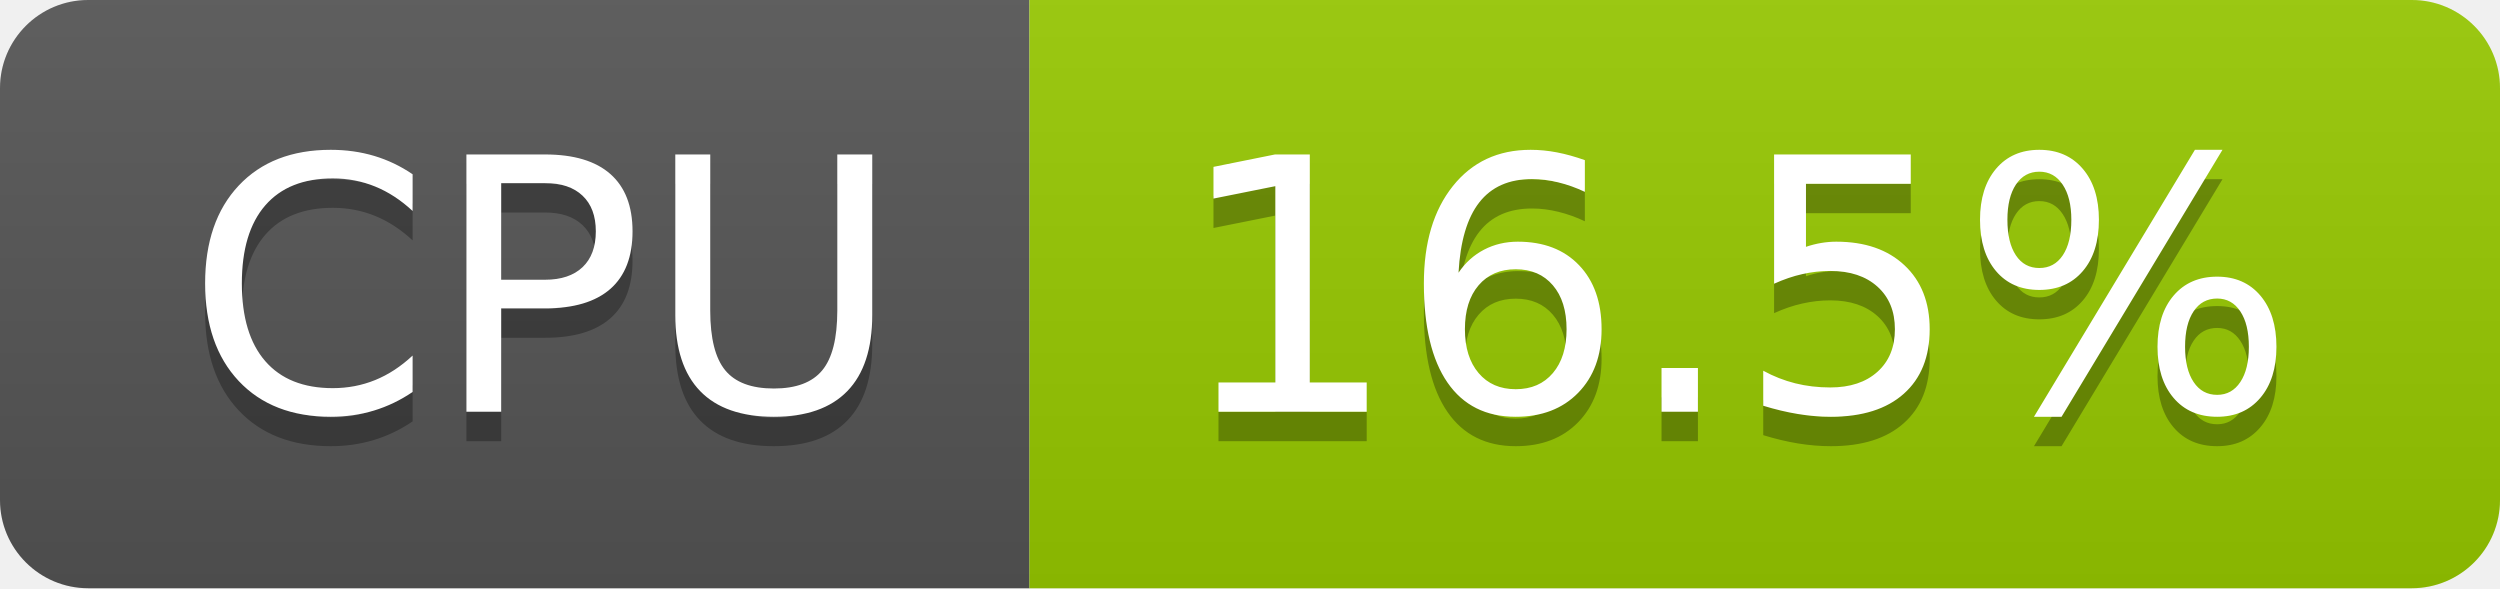
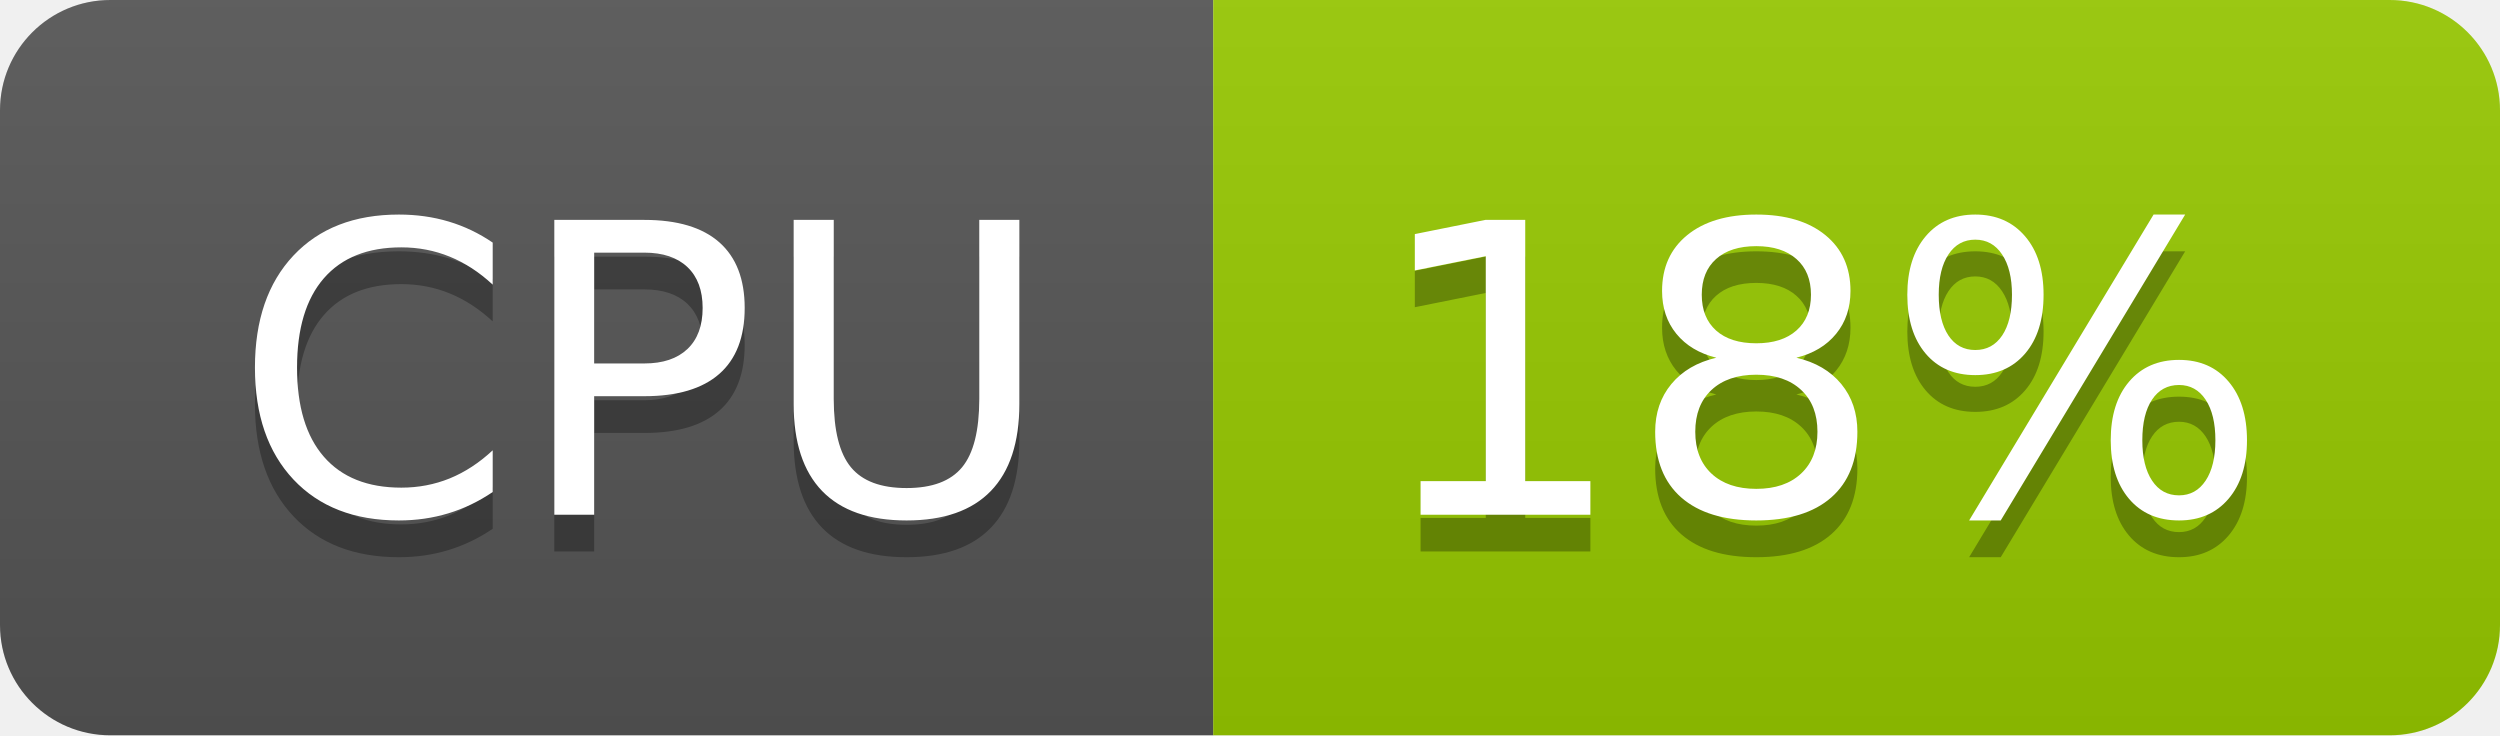
- <svg xmlns="http://www.w3.org/2000/svg" width="85" height="20" role="img" aria-label="CPU: 16.5%">
+ <svg xmlns="http://www.w3.org/2000/svg" width="68" height="20" role="img" aria-label="CPU: 18%">
  <linearGradient id="s" x2="0" y2="100%">
    <stop offset="0" stop-color="#bbb" stop-opacity=".1" />
    <stop offset="1" stop-opacity=".1" />
  </linearGradient>
  <clipPath id="r">
-     <rect width="85" height="20" rx="3" fill="#fff" />
+     <rect width="68" height="20" rx="3" fill="#fff" />
  </clipPath>
  <g clip-path="url(#r)">
-     <rect width="35" height="20" fill="#555" />
-     <rect x="35" width="50" height="20" fill="#97ca00" />
-     <rect width="85" height="20" fill="url(#s)" />
+     <rect width="33" height="20" fill="#555" />
+     <rect x="33" width="35" height="20" fill="#97ca00" />
+     <rect width="68" height="20" fill="url(#s)" />
  </g>
-   <g fill="#fff" text-anchor="middle" font-family="Verdana,Geneva,DejaVu Sans,sans-serif" text-rendering="geometricPrecision" font-size="120">
-     <text aria-hidden="true" x="185" y="150" fill="#010101" fill-opacity=".3" transform="scale(.1)" textLength="247">CPU</text>
-     <text x="185" y="140" transform="scale(.1)" fill="#fff" textLength="247">CPU</text>
-     <text aria-hidden="true" x="590" y="150" fill="#010101" fill-opacity=".3" transform="scale(.1)" textLength="390">16.5%</text>
-     <text x="590" y="140" transform="scale(.1)" fill="#fff" textLength="390">16.5%</text>
+   <g fill="#fff" text-anchor="middle" font-family="Verdana,Geneva,DejaVu Sans,sans-serif" text-rendering="geometricPrecision" font-size="110">
+     <text aria-hidden="true" x="175" y="150" fill="#010101" fill-opacity=".3" transform="scale(.1)" textLength="228">CPU</text>
+     <text x="175" y="140" transform="scale(.1)" fill="#fff" textLength="228">CPU</text>
+     <text aria-hidden="true" x="495" y="150" fill="#010101" fill-opacity=".3" transform="scale(.1)" textLength="247">18%</text>
+     <text x="495" y="140" transform="scale(.1)" fill="#fff" textLength="247">18%</text>
  </g>
</svg>
